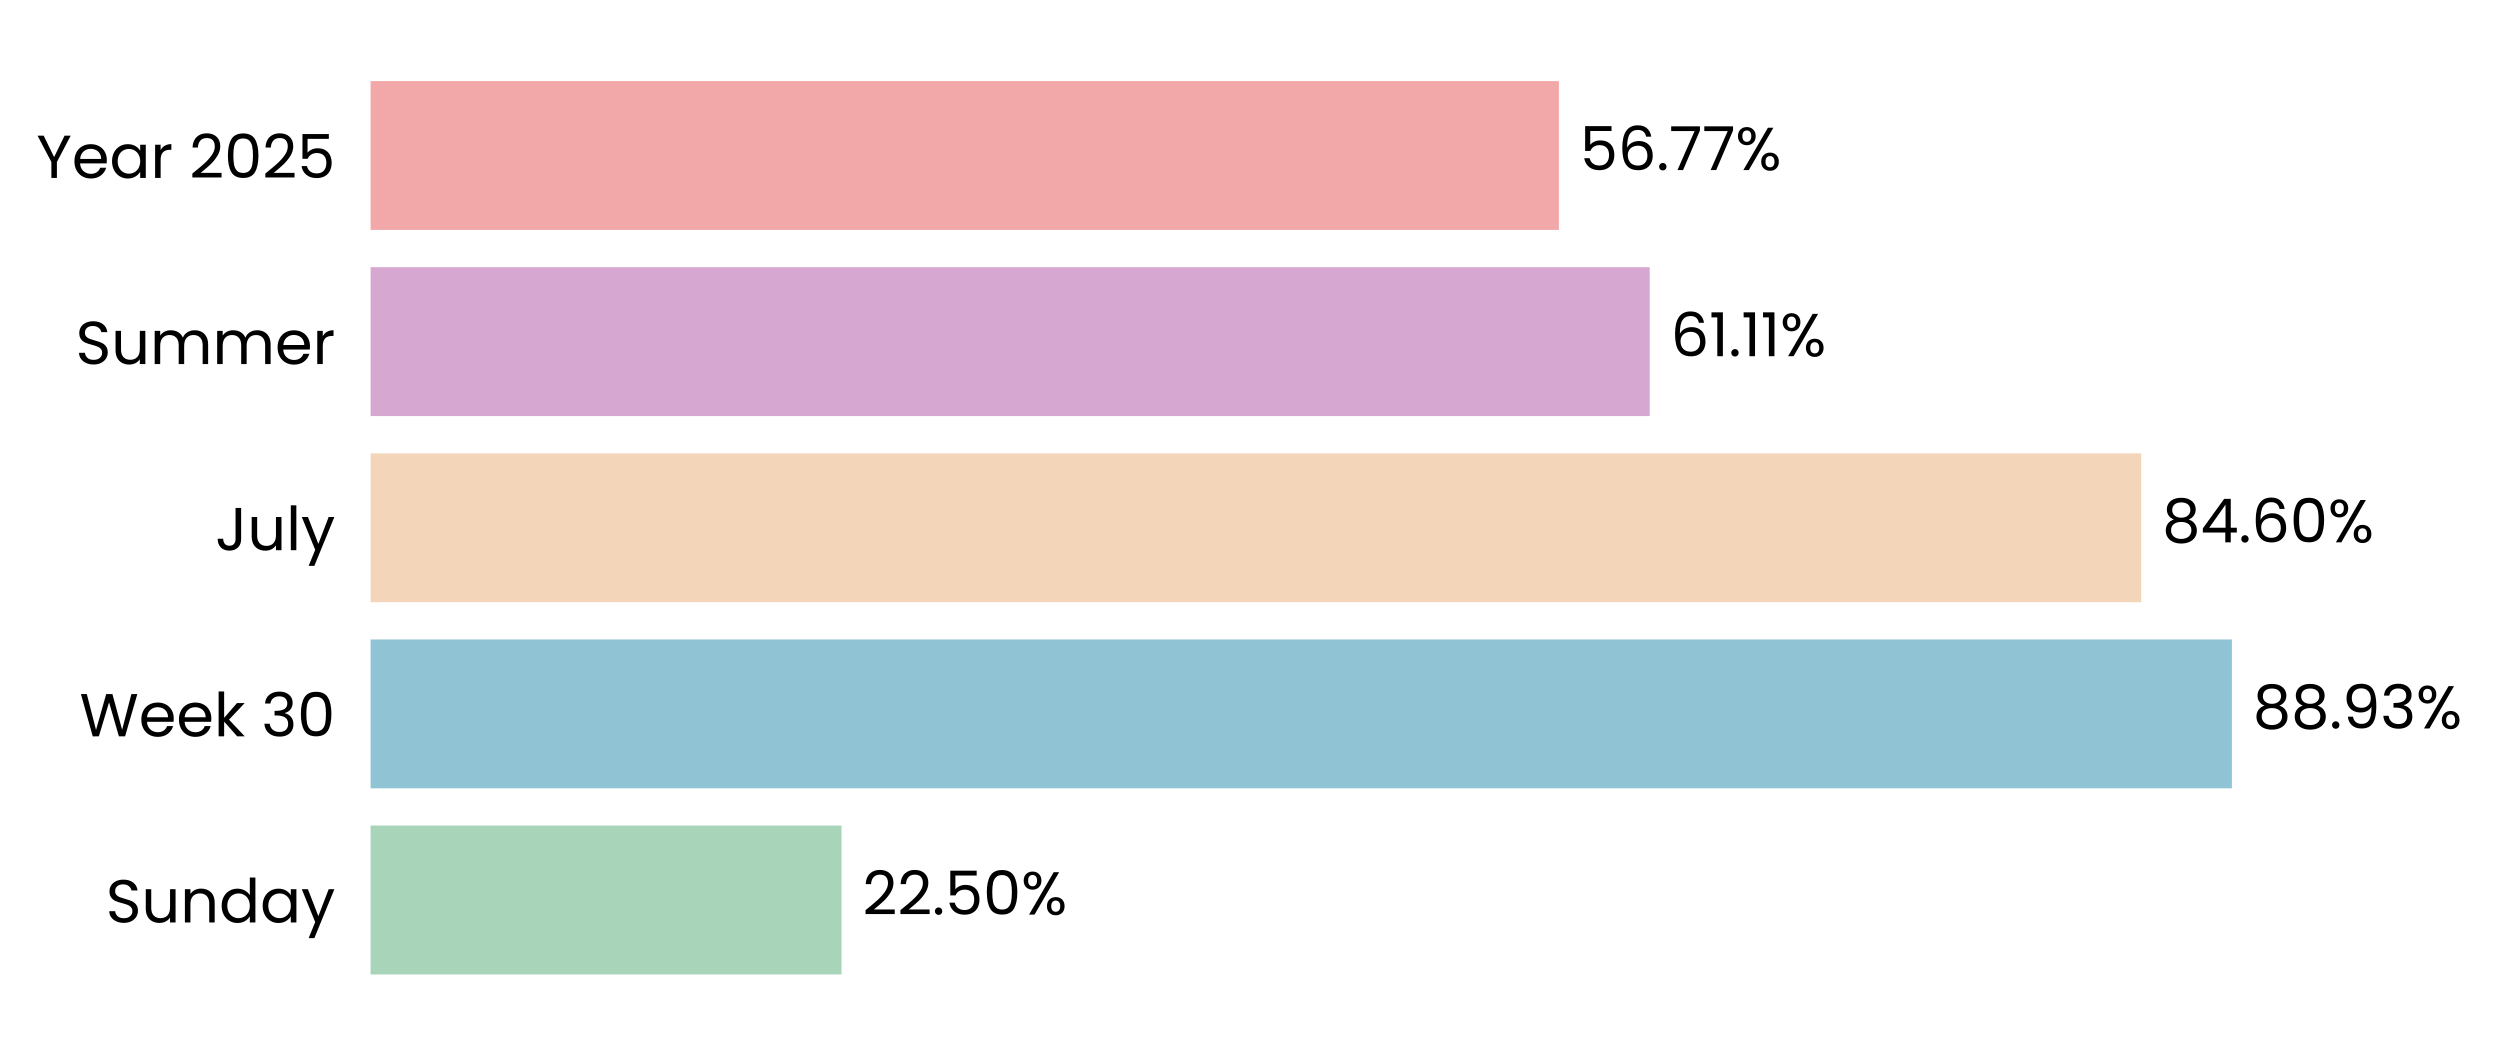
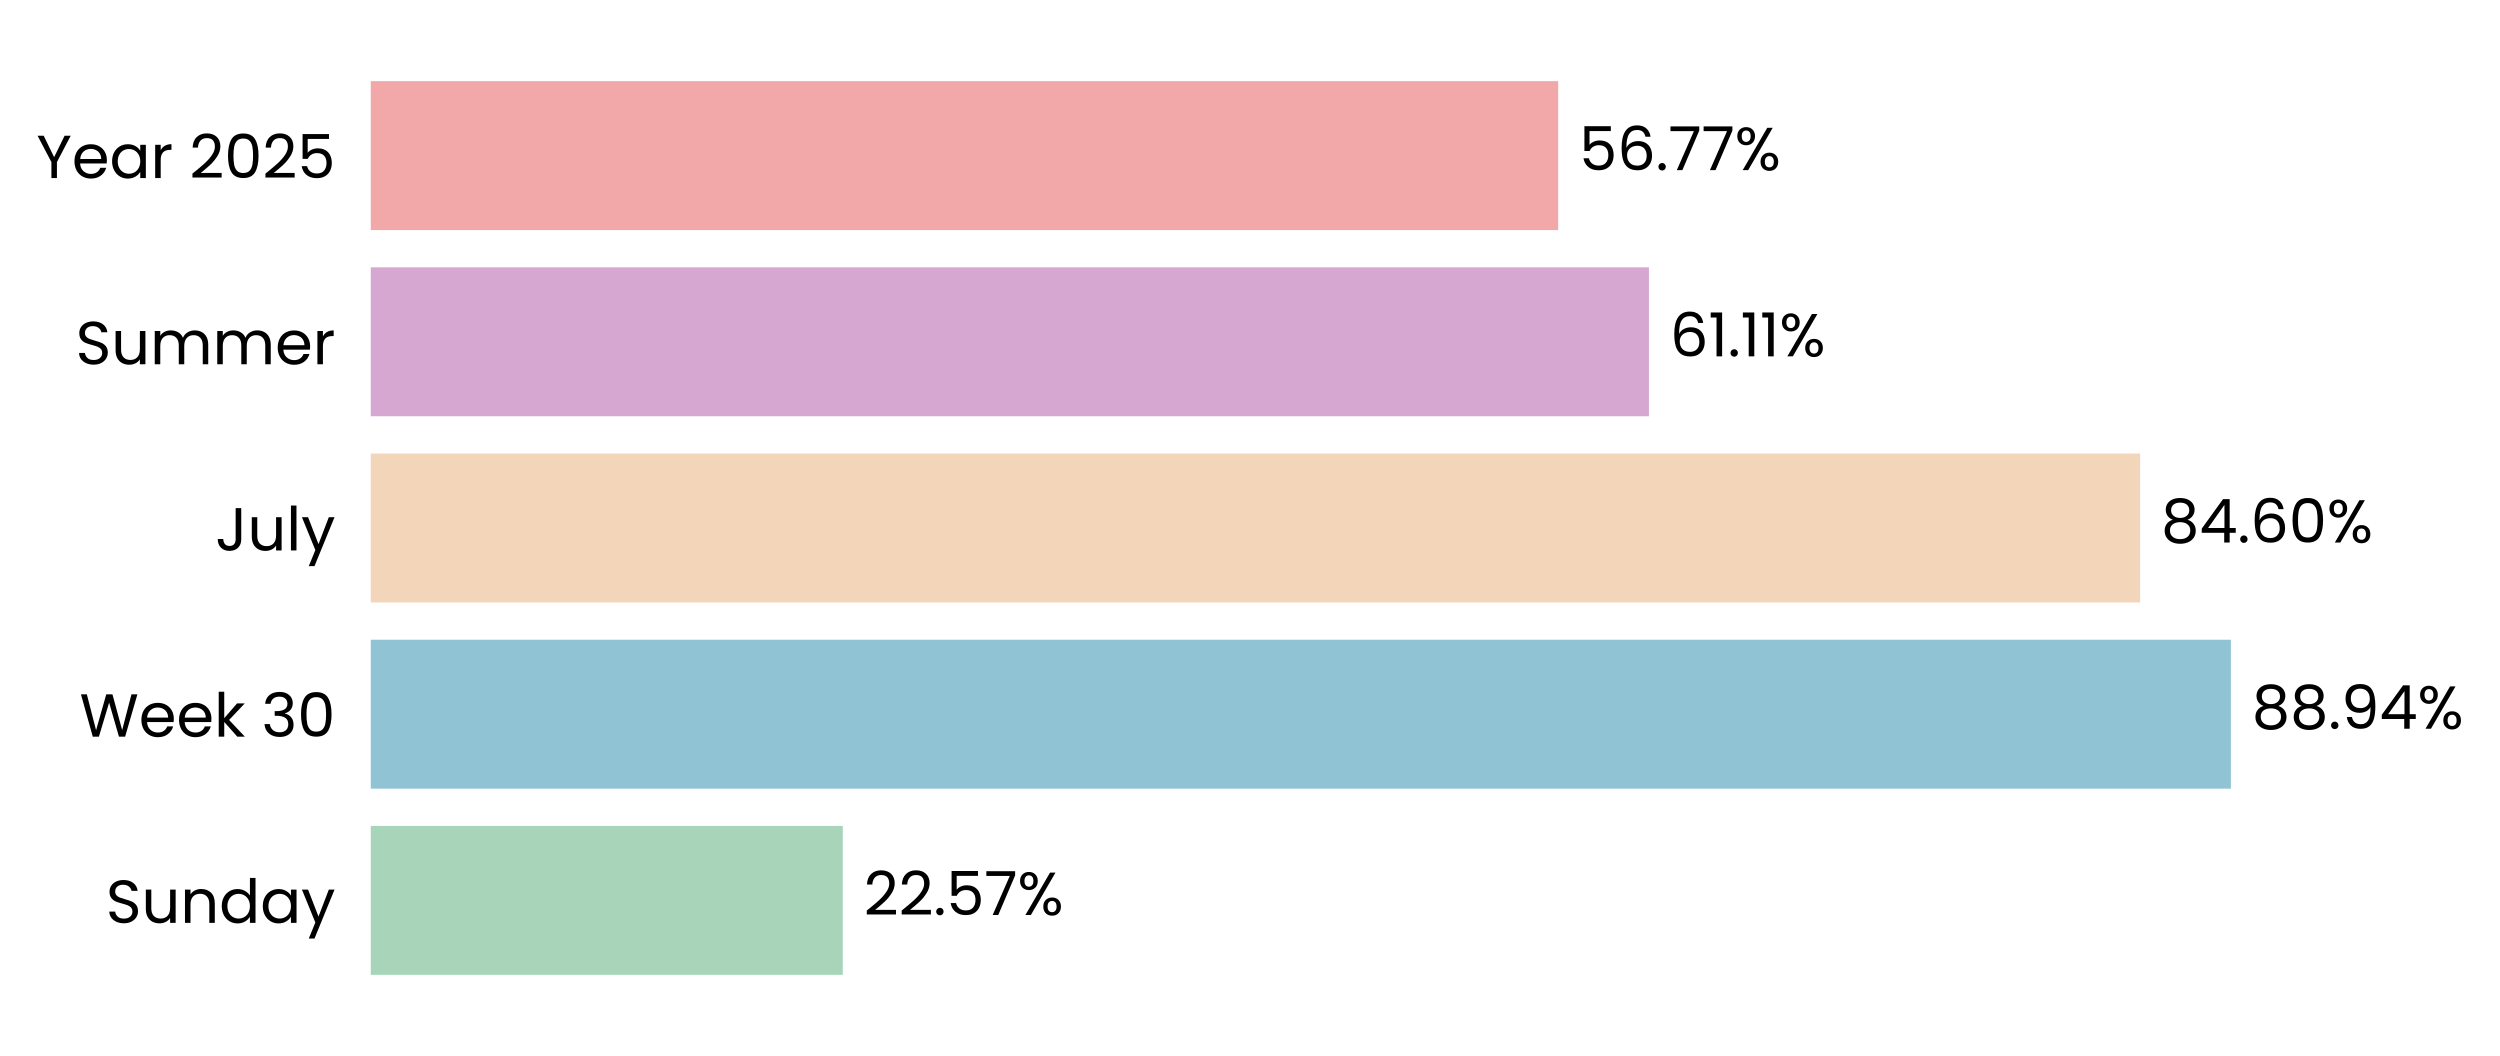
- <svg xmlns="http://www.w3.org/2000/svg" xmlns:xlink="http://www.w3.org/1999/xlink" width="494.54pt" height="208.8pt" viewBox="0 0 494.54 208.8" version="1.1">
+ <svg xmlns="http://www.w3.org/2000/svg" xmlns:xlink="http://www.w3.org/1999/xlink" width="494.323pt" height="208.8pt" viewBox="0 0 494.323 208.8" version="1.1">
  <defs>
    <style type="text/css">*{stroke-linejoin: round; stroke-linecap: butt}</style>
  </defs>
  <g id="figure_1">
    <g id="patch_1">
-       <path d="M 0 208.8  L 494.54 208.8  L 494.54 0  L 0 0  L 0 208.8  z " style="fill: none" />
+       <path d="M 0 208.8  L 494.323 208.8  L 494.323 0  L 0 0  L 0 208.8  z " style="fill: none" />
    </g>
    <g id="axes_1">
      <g id="patch_2">
-         <path d="M 73.311 201.6  L 487.34 201.6  L 487.34 7.2  L 73.311 7.2  L 73.311 201.6  z " style="fill: none" />
+         <path d="M 73.311 201.6  L 486.851 201.6  L 486.851 7.2  L 73.311 7.2  L 73.311 201.6  z " style="fill: none" />
      </g>
      <g id="patch_3">
-         <path d="M 73.311 192.764  L 166.468 192.764  L 166.468 163.309  L 73.311 163.309  z " clip-path="url(#pa2a5792113)" style="fill: #a8d5ba" />
+         <path d="M 73.311 192.764  L 166.645 192.764  L 166.645 163.309  L 73.311 163.309  z " clip-path="url(#p18341b0f12)" style="fill: #a8d5ba" />
      </g>
      <g id="patch_4">
-         <path d="M 73.311 155.945  L 441.501 155.945  L 441.501 126.491  L 73.311 126.491  z " clip-path="url(#pa2a5792113)" style="fill: #90c3d4" />
+         <path d="M 73.311 155.945  L 441.108 155.945  L 441.108 126.491  L 73.311 126.491  z " clip-path="url(#p18341b0f12)" style="fill: #90c3d4" />
      </g>
      <g id="patch_5">
-         <path d="M 73.311 119.127  L 423.566 119.127  L 423.566 89.673  L 73.311 89.673  z " clip-path="url(#pa2a5792113)" style="fill: #f3d6ba" />
+         <path d="M 73.311 119.127  L 423.162 119.127  L 423.162 89.673  L 73.311 89.673  z " clip-path="url(#p18341b0f12)" style="fill: #f3d6ba" />
      </g>
      <g id="patch_6">
-         <path d="M 73.311 82.309  L 326.341 82.309  L 326.341 52.855  L 73.311 52.855  z " clip-path="url(#pa2a5792113)" style="fill: #d6a8d1" />
+         <path d="M 73.311 82.309  L 326.046 82.309  L 326.046 52.855  L 73.311 52.855  z " clip-path="url(#p18341b0f12)" style="fill: #d6a8d1" />
      </g>
      <g id="patch_7">
-         <path d="M 73.311 45.491  L 308.372 45.491  L 308.372 16.036  L 73.311 16.036  z " clip-path="url(#pa2a5792113)" style="fill: #f2a8a8" />
+         <path d="M 73.311 45.491  L 308.095 45.491  L 308.095 16.036  L 73.311 16.036  z " clip-path="url(#p18341b0f12)" style="fill: #f2a8a8" />
      </g>
      <g id="matplotlib.axis_1">
        <g id="ytick_1">
          <g id="text_1">
            <g transform="translate(20.92875 182.4764) scale(0.12 -0.12)">
              <defs>
                <path id="Poppins-Regular-53" d="M 1907 -45  Q 1466 -45 1117 112  Q 768 269 569 547  Q 371 826 365 1190  L 986 1190  Q 1018 877 1245 662  Q 1472 448 1907 448  Q 2323 448 2563 656  Q 2803 864 2803 1190  Q 2803 1446 2662 1606  Q 2522 1766 2310 1849  Q 2099 1933 1741 2029  Q 1299 2144 1033 2259  Q 768 2374 579 2620  Q 390 2867 390 3283  Q 390 3648 576 3929  Q 762 4211 1098 4364  Q 1434 4518 1869 4518  Q 2496 4518 2896 4204  Q 3296 3891 3347 3373  L 2707 3373  Q 2675 3629 2438 3824  Q 2202 4019 1811 4019  Q 1446 4019 1216 3830  Q 986 3642 986 3302  Q 986 3059 1123 2905  Q 1261 2752 1462 2672  Q 1664 2592 2029 2490  Q 2470 2368 2739 2249  Q 3008 2131 3200 1884  Q 3392 1638 3392 1216  Q 3392 890 3219 602  Q 3046 314 2707 134  Q 2368 -45 1907 -45  z " transform="scale(0.015625)" />
                <path id="Poppins-Regular-75" d="M 3603 3507  L 3603 0  L 3021 0  L 3021 518  Q 2854 250 2556 99  Q 2259 -51 1901 -51  Q 1491 -51 1164 118  Q 838 288 649 627  Q 461 966 461 1453  L 461 3507  L 1037 3507  L 1037 1530  Q 1037 1011 1299 732  Q 1562 454 2016 454  Q 2483 454 2752 742  Q 3021 1030 3021 1581  L 3021 3507  L 3603 3507  z " transform="scale(0.015625)" />
                <path id="Poppins-Regular-6e" d="M 2202 3571  Q 2842 3571 3238 3184  Q 3635 2797 3635 2067  L 3635 0  L 3059 0  L 3059 1984  Q 3059 2509 2796 2787  Q 2534 3066 2080 3066  Q 1619 3066 1347 2778  Q 1075 2490 1075 1939  L 1075 0  L 493 0  L 493 3507  L 1075 3507  L 1075 3008  Q 1248 3277 1545 3424  Q 1843 3571 2202 3571  z " transform="scale(0.015625)" />
                <path id="Poppins-Regular-64" d="M 275 1766  Q 275 2304 492 2710  Q 710 3117 1091 3341  Q 1472 3565 1946 3565  Q 2355 3565 2707 3376  Q 3059 3187 3245 2880  L 3245 4736  L 3834 4736  L 3834 0  L 3245 0  L 3245 659  Q 3072 346 2733 144  Q 2394 -58 1939 -58  Q 1472 -58 1091 172  Q 710 403 492 819  Q 275 1235 275 1766  z M 3245 1760  Q 3245 2157 3085 2451  Q 2925 2746 2653 2902  Q 2381 3059 2054 3059  Q 1728 3059 1459 2905  Q 1190 2752 1030 2457  Q 870 2163 870 1766  Q 870 1363 1030 1065  Q 1190 768 1459 611  Q 1728 454 2054 454  Q 2381 454 2653 611  Q 2925 768 3085 1065  Q 3245 1363 3245 1760  z " transform="scale(0.015625)" />
                <path id="Poppins-Regular-61" d="M 275 1766  Q 275 2304 492 2710  Q 710 3117 1091 3341  Q 1472 3565 1939 3565  Q 2400 3565 2739 3366  Q 3078 3168 3245 2867  L 3245 3507  L 3834 3507  L 3834 0  L 3245 0  L 3245 653  Q 3072 346 2729 144  Q 2387 -58 1933 -58  Q 1466 -58 1088 172  Q 710 403 492 819  Q 275 1235 275 1766  z M 3245 1760  Q 3245 2157 3085 2451  Q 2925 2746 2653 2902  Q 2381 3059 2054 3059  Q 1728 3059 1459 2905  Q 1190 2752 1030 2457  Q 870 2163 870 1766  Q 870 1363 1030 1065  Q 1190 768 1459 611  Q 1728 454 2054 454  Q 2381 454 2653 611  Q 2925 768 3085 1065  Q 3245 1363 3245 1760  z " transform="scale(0.015625)" />
                <path id="Poppins-Regular-79" d="M 3514 3507  L 1402 -1651  L 800 -1651  L 1491 38  L 77 3507  L 723 3507  L 1824 666  L 2912 3507  L 3514 3507  z " transform="scale(0.015625)" />
              </defs>
              <use xlink:href="#Poppins-Regular-53" />
              <use xlink:href="#Poppins-Regular-75" transform="translate(58.7 0)" />
              <use xlink:href="#Poppins-Regular-6e" transform="translate(122.7 0)" />
              <use xlink:href="#Poppins-Regular-64" transform="translate(186.7 0)" />
              <use xlink:href="#Poppins-Regular-61" transform="translate(254.3 0)" />
              <use xlink:href="#Poppins-Regular-79" transform="translate(321.8999 0)" />
            </g>
          </g>
        </g>
        <g id="ytick_2">
          <g id="text_2">
            <g transform="translate(15.73125 145.6582) scale(0.12 -0.12)">
              <defs>
                <path id="Poppins-Regular-57" d="M 6099 4461  L 4806 0  L 4154 0  L 3117 3590  L 2042 0  L 1395 -6  L 147 4461  L 768 4461  L 1741 678  L 2816 4461  L 3469 4461  L 4493 691  L 5472 4461  L 6099 4461  z " transform="scale(0.015625)" />
                <path id="Poppins-Regular-65" d="M 3693 1888  Q 3693 1722 3674 1536  L 870 1536  Q 902 1018 1225 726  Q 1549 435 2010 435  Q 2387 435 2640 611  Q 2893 787 2995 1082  L 3622 1082  Q 3482 576 3059 259  Q 2637 -58 2010 -58  Q 1510 -58 1116 166  Q 723 390 499 803  Q 275 1216 275 1760  Q 275 2304 492 2713  Q 710 3123 1104 3344  Q 1498 3565 2010 3565  Q 2509 3565 2893 3347  Q 3277 3130 3485 2749  Q 3693 2368 3693 1888  z M 3091 2010  Q 3091 2342 2944 2582  Q 2797 2822 2544 2947  Q 2291 3072 1984 3072  Q 1542 3072 1232 2790  Q 922 2509 877 2010  L 3091 2010  z " transform="scale(0.015625)" />
                <path id="Poppins-Regular-6b" d="M 2451 0  L 1075 1549  L 1075 0  L 493 0  L 493 4736  L 1075 4736  L 1075 1952  L 2426 3507  L 3238 3507  L 1587 1760  L 3245 0  L 2451 0  z " transform="scale(0.015625)" />
                <path id="Poppins-Regular-20" transform="scale(0.015625)" />
                <path id="Poppins-Regular-33" d="M 384 3462  Q 429 4051 838 4384  Q 1248 4717 1901 4717  Q 2336 4717 2653 4560  Q 2970 4403 3133 4134  Q 3296 3866 3296 3526  Q 3296 3130 3069 2842  Q 2842 2554 2477 2470  L 2477 2438  Q 2893 2336 3136 2035  Q 3379 1734 3379 1248  Q 3379 883 3212 592  Q 3046 301 2713 134  Q 2381 -32 1914 -32  Q 1235 -32 800 323  Q 365 678 314 1331  L 877 1331  Q 922 947 1190 704  Q 1459 461 1907 461  Q 2355 461 2588 694  Q 2822 928 2822 1299  Q 2822 1779 2502 1990  Q 2182 2202 1536 2202  L 1389 2202  L 1389 2688  L 1542 2688  Q 2131 2694 2432 2883  Q 2733 3072 2733 3469  Q 2733 3808 2512 4013  Q 2291 4218 1882 4218  Q 1485 4218 1241 4013  Q 998 3808 954 3462  L 384 3462  z " transform="scale(0.015625)" />
                <path id="Poppins-Regular-30" d="M 397 2362  Q 397 3462 755 4080  Q 1114 4698 2010 4698  Q 2899 4698 3257 4080  Q 3616 3462 3616 2362  Q 3616 1242 3257 621  Q 2899 0 2010 0  Q 1114 0 755 621  Q 397 1242 397 2362  z M 3040 2362  Q 3040 2918 2966 3305  Q 2893 3693 2665 3929  Q 2438 4166 2010 4166  Q 1574 4166 1347 3929  Q 1120 3693 1046 3305  Q 973 2918 973 2362  Q 973 1786 1046 1395  Q 1120 1005 1347 768  Q 1574 531 2010 531  Q 2438 531 2665 768  Q 2893 1005 2966 1395  Q 3040 1786 3040 2362  z " transform="scale(0.015625)" />
              </defs>
              <use xlink:href="#Poppins-Regular-57" />
              <use xlink:href="#Poppins-Regular-65" transform="translate(97.59999 0)" />
              <use xlink:href="#Poppins-Regular-65" transform="translate(159.6 0)" />
              <use xlink:href="#Poppins-Regular-6b" transform="translate(221.6 0)" />
              <use xlink:href="#Poppins-Regular-20" transform="translate(273.0999 0)" />
              <use xlink:href="#Poppins-Regular-33" transform="translate(299.7999 0)" />
              <use xlink:href="#Poppins-Regular-30" transform="translate(358.6999 0)" />
            </g>
          </g>
        </g>
        <g id="ytick_3">
          <g id="text_3">
            <g transform="translate(42.56437 108.84) scale(0.12 -0.12)">
              <defs>
                <path id="Poppins-Regular-4a" d="M 2739 4461  L 2739 1165  Q 2739 614 2400 284  Q 2061 -45 1504 -45  Q 941 -45 601 291  Q 262 627 262 1210  L 845 1210  Q 851 883 1014 678  Q 1178 474 1504 474  Q 1830 474 1990 669  Q 2150 864 2150 1165  L 2150 4461  L 2739 4461  z " transform="scale(0.015625)" />
                <path id="Poppins-Regular-6c" d="M 1075 4736  L 1075 0  L 493 0  L 493 4736  L 1075 4736  z " transform="scale(0.015625)" />
              </defs>
              <use xlink:href="#Poppins-Regular-4a" />
              <use xlink:href="#Poppins-Regular-75" transform="translate(52.99999 0)" />
              <use xlink:href="#Poppins-Regular-6c" transform="translate(117 0)" />
              <use xlink:href="#Poppins-Regular-79" transform="translate(141.6 0)" />
            </g>
          </g>
        </g>
        <g id="ytick_4">
          <g id="text_4">
            <g transform="translate(14.95125 72.02182) scale(0.12 -0.12)">
              <defs>
                <path id="Poppins-Regular-6d" d="M 4710 3571  Q 5120 3571 5440 3401  Q 5760 3232 5945 2893  Q 6131 2554 6131 2067  L 6131 0  L 5555 0  L 5555 1984  Q 5555 2509 5296 2787  Q 5037 3066 4595 3066  Q 4141 3066 3872 2774  Q 3603 2483 3603 1933  L 3603 0  L 3027 0  L 3027 1984  Q 3027 2509 2768 2787  Q 2509 3066 2067 3066  Q 1613 3066 1344 2774  Q 1075 2483 1075 1933  L 1075 0  L 493 0  L 493 3507  L 1075 3507  L 1075 3002  Q 1248 3277 1539 3424  Q 1830 3571 2182 3571  Q 2624 3571 2963 3372  Q 3302 3174 3469 2790  Q 3616 3162 3955 3366  Q 4294 3571 4710 3571  z " transform="scale(0.015625)" />
                <path id="Poppins-Regular-72" d="M 1075 2938  Q 1229 3238 1513 3404  Q 1798 3571 2208 3571  L 2208 2970  L 2054 2970  Q 1075 2970 1075 1907  L 1075 0  L 493 0  L 493 3507  L 1075 3507  L 1075 2938  z " transform="scale(0.015625)" />
              </defs>
              <use xlink:href="#Poppins-Regular-53" />
              <use xlink:href="#Poppins-Regular-75" transform="translate(58.7 0)" />
              <use xlink:href="#Poppins-Regular-6d" transform="translate(122.7 0)" />
              <use xlink:href="#Poppins-Regular-6d" transform="translate(225.7 0)" />
              <use xlink:href="#Poppins-Regular-65" transform="translate(328.7 0)" />
              <use xlink:href="#Poppins-Regular-72" transform="translate(390.6999 0)" />
            </g>
          </g>
        </g>
        <g id="ytick_5">
          <g id="text_5">
            <g transform="translate(7.2 35.20364) scale(0.12 -0.12)">
              <defs>
                <path id="Poppins-Regular-59" d="M 3616 4461  L 2163 1683  L 2163 0  L 1581 0  L 1581 1683  L 122 4461  L 768 4461  L 1869 2202  L 2970 4461  L 3616 4461  z " transform="scale(0.015625)" />
                <path id="Poppins-Regular-32" d="M 326 467  Q 1139 1120 1600 1539  Q 2061 1958 2377 2416  Q 2694 2874 2694 3315  Q 2694 3731 2492 3971  Q 2291 4211 1843 4211  Q 1408 4211 1168 3939  Q 928 3667 909 3213  L 346 3213  Q 371 3930 780 4320  Q 1190 4710 1837 4710  Q 2496 4710 2883 4345  Q 3270 3981 3270 3341  Q 3270 2810 2953 2307  Q 2637 1805 2233 1424  Q 1830 1043 1203 538  L 3405 538  L 3405 51  L 326 51  L 326 467  z " transform="scale(0.015625)" />
                <path id="Poppins-Regular-35" d="M 3347 4122  L 1101 4122  L 1101 2662  Q 1248 2867 1536 2998  Q 1824 3130 2157 3130  Q 2688 3130 3021 2909  Q 3354 2688 3498 2339  Q 3642 1990 3642 1600  Q 3642 1139 3469 774  Q 3296 410 2941 198  Q 2586 -13 2061 -13  Q 1389 -13 973 332  Q 557 678 467 1254  L 1037 1254  Q 1120 890 1389 685  Q 1658 480 2067 480  Q 2573 480 2829 784  Q 3085 1088 3085 1587  Q 3085 2086 2829 2358  Q 2573 2630 2074 2630  Q 1734 2630 1481 2467  Q 1229 2304 1114 2022  L 563 2022  L 563 4634  L 3347 4634  L 3347 4122  z " transform="scale(0.015625)" />
              </defs>
              <use xlink:href="#Poppins-Regular-59" />
              <use xlink:href="#Poppins-Regular-65" transform="translate(58.39999 0)" />
              <use xlink:href="#Poppins-Regular-61" transform="translate(120.4 0)" />
              <use xlink:href="#Poppins-Regular-72" transform="translate(188 0)" />
              <use xlink:href="#Poppins-Regular-20" transform="translate(225.3 0)" />
              <use xlink:href="#Poppins-Regular-32" transform="translate(252 0)" />
              <use xlink:href="#Poppins-Regular-30" transform="translate(309.4999 0)" />
              <use xlink:href="#Poppins-Regular-32" transform="translate(372.2999 0)" />
              <use xlink:href="#Poppins-Regular-35" transform="translate(429.7999 0)" />
            </g>
          </g>
        </g>
      </g>
      <g id="text_6">
-         <g transform="translate(170.6081 180.9164) scale(0.12 -0.12)">
+         <g transform="translate(170.7804 180.9164) scale(0.12 -0.12)">
          <defs>
            <path id="Poppins-Regular-2e" d="M 678 -38  Q 512 -38 397 77  Q 282 192 282 358  Q 282 525 397 640  Q 512 755 678 755  Q 838 755 950 640  Q 1062 525 1062 358  Q 1062 192 950 77  Q 838 -38 678 -38  z " transform="scale(0.015625)" />
+             <path id="Poppins-Regular-37" d="M 3245 4173  L 1466 0  L 877 0  L 2682 4115  L 211 4115  L 211 4614  L 3245 4614  L 3245 4173  z " transform="scale(0.015625)" />
            <path id="Poppins-Regular-25" d="M 269 3584  Q 269 4019 531 4278  Q 794 4538 1203 4538  Q 1613 4538 1875 4278  Q 2138 4019 2138 3584  Q 2138 3142 1875 2883  Q 1613 2624 1203 2624  Q 794 2624 531 2883  Q 269 3142 269 3584  z M 4006 4467  L 1414 0  L 838 0  L 3430 4467  L 4006 4467  z M 1203 4179  Q 986 4179 861 4028  Q 736 3878 736 3584  Q 736 3290 861 3136  Q 986 2982 1203 2982  Q 1421 2982 1549 3139  Q 1677 3296 1677 3584  Q 1677 3878 1549 4028  Q 1421 4179 1203 4179  z M 2720 883  Q 2720 1325 2982 1584  Q 3245 1843 3654 1843  Q 4064 1843 4323 1584  Q 4582 1325 4582 883  Q 4582 448 4323 185  Q 4064 -77 3654 -77  Q 3245 -77 2982 182  Q 2720 442 2720 883  z M 3648 1478  Q 3430 1478 3302 1328  Q 3174 1178 3174 883  Q 3174 595 3302 444  Q 3430 294 3648 294  Q 3866 294 3994 444  Q 4122 595 4122 883  Q 4122 1178 3994 1328  Q 3866 1478 3648 1478  z " transform="scale(0.015625)" />
          </defs>
          <use xlink:href="#Poppins-Regular-32" />
          <use xlink:href="#Poppins-Regular-32" transform="translate(57.49999 0)" />
          <use xlink:href="#Poppins-Regular-2e" transform="translate(115 0)" />
          <use xlink:href="#Poppins-Regular-35" transform="translate(136 0)" />
-           <use xlink:href="#Poppins-Regular-30" transform="translate(198.7999 0)" />
-           <use xlink:href="#Poppins-Regular-25" transform="translate(261.5999 0)" />
+           <use xlink:href="#Poppins-Regular-37" transform="translate(198.7999 0)" />
+           <use xlink:href="#Poppins-Regular-25" transform="translate(253.3999 0)" />
        </g>
      </g>
      <g id="text_7">
-         <g transform="translate(445.6416 144.0982) scale(0.12 -0.12)">
+         <g transform="translate(445.2431 144.0982) scale(0.12 -0.12)">
          <defs>
            <path id="Poppins-Regular-38" d="M 1242 2406  Q 883 2547 691 2816  Q 499 3085 499 3469  Q 499 3814 672 4092  Q 845 4371 1187 4534  Q 1530 4698 2016 4698  Q 2502 4698 2844 4534  Q 3187 4371 3363 4092  Q 3539 3814 3539 3469  Q 3539 3098 3340 2819  Q 3142 2541 2797 2406  Q 3194 2285 3427 1981  Q 3661 1677 3661 1248  Q 3661 832 3456 521  Q 3251 211 2876 41  Q 2502 -128 2016 -128  Q 1530 -128 1162 41  Q 794 211 589 521  Q 384 832 384 1248  Q 384 1677 614 1984  Q 845 2291 1242 2406  z M 2976 3398  Q 2976 3789 2720 4000  Q 2464 4211 2016 4211  Q 1574 4211 1318 4000  Q 1062 3789 1062 3392  Q 1062 3034 1328 2816  Q 1594 2598 2016 2598  Q 2445 2598 2710 2819  Q 2976 3040 2976 3398  z M 2016 2150  Q 1542 2150 1241 1929  Q 941 1709 941 1267  Q 941 858 1232 608  Q 1523 358 2016 358  Q 2509 358 2797 608  Q 3085 858 3085 1267  Q 3085 1696 2790 1923  Q 2496 2150 2016 2150  z " transform="scale(0.015625)" />
            <path id="Poppins-Regular-39" d="M 1146 1242  Q 1210 877 1443 678  Q 1677 480 2074 480  Q 2605 480 2857 896  Q 3110 1312 3098 2298  Q 2963 2010 2649 1846  Q 2336 1683 1952 1683  Q 1523 1683 1187 1859  Q 851 2035 659 2374  Q 467 2714 467 3194  Q 467 3878 864 4297  Q 1261 4717 1990 4717  Q 2886 4717 3248 4134  Q 3610 3552 3610 2400  Q 3610 1594 3466 1069  Q 3322 544 2979 269  Q 2637 -6 2042 -6  Q 1389 -6 1024 346  Q 659 698 608 1242  L 1146 1242  z M 2048 2176  Q 2477 2176 2752 2441  Q 3027 2707 3027 3162  Q 3027 3642 2758 3936  Q 2490 4230 2003 4230  Q 1555 4230 1289 3948  Q 1024 3667 1024 3206  Q 1024 2739 1286 2457  Q 1549 2176 2048 2176  z " transform="scale(0.015625)" />
+             <path id="Poppins-Regular-34" d="M 256 1030  L 256 1472  L 2502 4582  L 3200 4582  L 3200 1536  L 3840 1536  L 3840 1030  L 3200 1030  L 3200 0  L 2624 0  L 2624 1030  L 256 1030  z M 2650 3974  L 928 1536  L 2650 1536  L 2650 3974  z " transform="scale(0.015625)" />
          </defs>
          <use xlink:href="#Poppins-Regular-38" />
          <use xlink:href="#Poppins-Regular-38" transform="translate(63.09999 0)" />
          <use xlink:href="#Poppins-Regular-2e" transform="translate(126.2 0)" />
          <use xlink:href="#Poppins-Regular-39" transform="translate(147.2 0)" />
-           <use xlink:href="#Poppins-Regular-33" transform="translate(210.2 0)" />
-           <use xlink:href="#Poppins-Regular-25" transform="translate(269.0999 0)" />
+           <use xlink:href="#Poppins-Regular-34" transform="translate(210.2 0)" />
+           <use xlink:href="#Poppins-Regular-25" transform="translate(273.0999 0)" />
        </g>
      </g>
      <g id="text_8">
-         <g transform="translate(427.7067 107.28) scale(0.12 -0.12)">
+         <g transform="translate(427.2976 107.28) scale(0.12 -0.12)">
          <defs>
-             <path id="Poppins-Regular-34" d="M 256 1030  L 256 1472  L 2502 4582  L 3200 4582  L 3200 1536  L 3840 1536  L 3840 1030  L 3200 1030  L 3200 0  L 2624 0  L 2624 1030  L 256 1030  z M 2650 3974  L 928 1536  L 2650 1536  L 2650 3974  z " transform="scale(0.015625)" />
            <path id="Poppins-Regular-36" d="M 2976 3526  Q 2835 4237 2099 4237  Q 1530 4237 1248 3798  Q 966 3360 973 2355  Q 1120 2688 1462 2877  Q 1805 3066 2227 3066  Q 2886 3066 3280 2656  Q 3674 2246 3674 1523  Q 3674 1088 3504 742  Q 3334 397 2992 192  Q 2650 -13 2163 -13  Q 1504 -13 1133 281  Q 762 576 614 1094  Q 467 1613 467 2374  Q 467 4723 2106 4723  Q 2733 4723 3091 4384  Q 3450 4045 3514 3526  L 2976 3526  z M 2106 2573  Q 1830 2573 1587 2461  Q 1344 2349 1193 2121  Q 1043 1894 1043 1568  Q 1043 1082 1324 778  Q 1606 474 2131 474  Q 2579 474 2844 752  Q 3110 1030 3110 1504  Q 3110 2003 2854 2288  Q 2598 2573 2106 2573  z " transform="scale(0.015625)" />
          </defs>
          <use xlink:href="#Poppins-Regular-38" />
          <use xlink:href="#Poppins-Regular-34" transform="translate(63.09999 0)" />
          <use xlink:href="#Poppins-Regular-2e" transform="translate(126 0)" />
          <use xlink:href="#Poppins-Regular-36" transform="translate(147 0)" />
          <use xlink:href="#Poppins-Regular-30" transform="translate(210.5 0)" />
          <use xlink:href="#Poppins-Regular-25" transform="translate(273.2999 0)" />
        </g>
      </g>
      <g id="text_9">
-         <g transform="translate(330.4818 70.46182) scale(0.12 -0.12)">
+         <g transform="translate(330.1813 70.46182) scale(0.12 -0.12)">
          <defs>
            <path id="Poppins-Regular-31" d="M 243 4096  L 243 4627  L 1446 4627  L 1446 0  L 858 0  L 858 4096  L 243 4096  z " transform="scale(0.015625)" />
          </defs>
          <use xlink:href="#Poppins-Regular-36" />
          <use xlink:href="#Poppins-Regular-31" transform="translate(63.49999 0)" />
          <use xlink:href="#Poppins-Regular-2e" transform="translate(95.49997 0)" />
          <use xlink:href="#Poppins-Regular-31" transform="translate(116.5 0)" />
          <use xlink:href="#Poppins-Regular-31" transform="translate(148.4999 0)" />
          <use xlink:href="#Poppins-Regular-25" transform="translate(180.4999 0)" />
        </g>
      </g>
      <g id="text_10">
-         <g transform="translate(312.5123 33.64364) scale(0.12 -0.12)">
-           <defs>
-             <path id="Poppins-Regular-37" d="M 3245 4173  L 1466 0  L 877 0  L 2682 4115  L 211 4115  L 211 4614  L 3245 4614  L 3245 4173  z " transform="scale(0.015625)" />
-           </defs>
+         <g transform="translate(312.2307 33.64364) scale(0.12 -0.12)">
          <use xlink:href="#Poppins-Regular-35" />
          <use xlink:href="#Poppins-Regular-36" transform="translate(62.79999 0)" />
          <use xlink:href="#Poppins-Regular-2e" transform="translate(126.3 0)" />
          <use xlink:href="#Poppins-Regular-37" transform="translate(147.3 0)" />
          <use xlink:href="#Poppins-Regular-37" transform="translate(201.8999 0)" />
          <use xlink:href="#Poppins-Regular-25" transform="translate(256.4999 0)" />
        </g>
      </g>
    </g>
  </g>
  <defs>
-     <clipPath id="pa2a5792113">
-       <rect x="73.311" y="7.2" width="414.029" height="194.4" />
+     <clipPath id="p18341b0f12">
+       <rect x="73.311" y="7.2" width="413.54" height="194.4" />
    </clipPath>
  </defs>
</svg>
